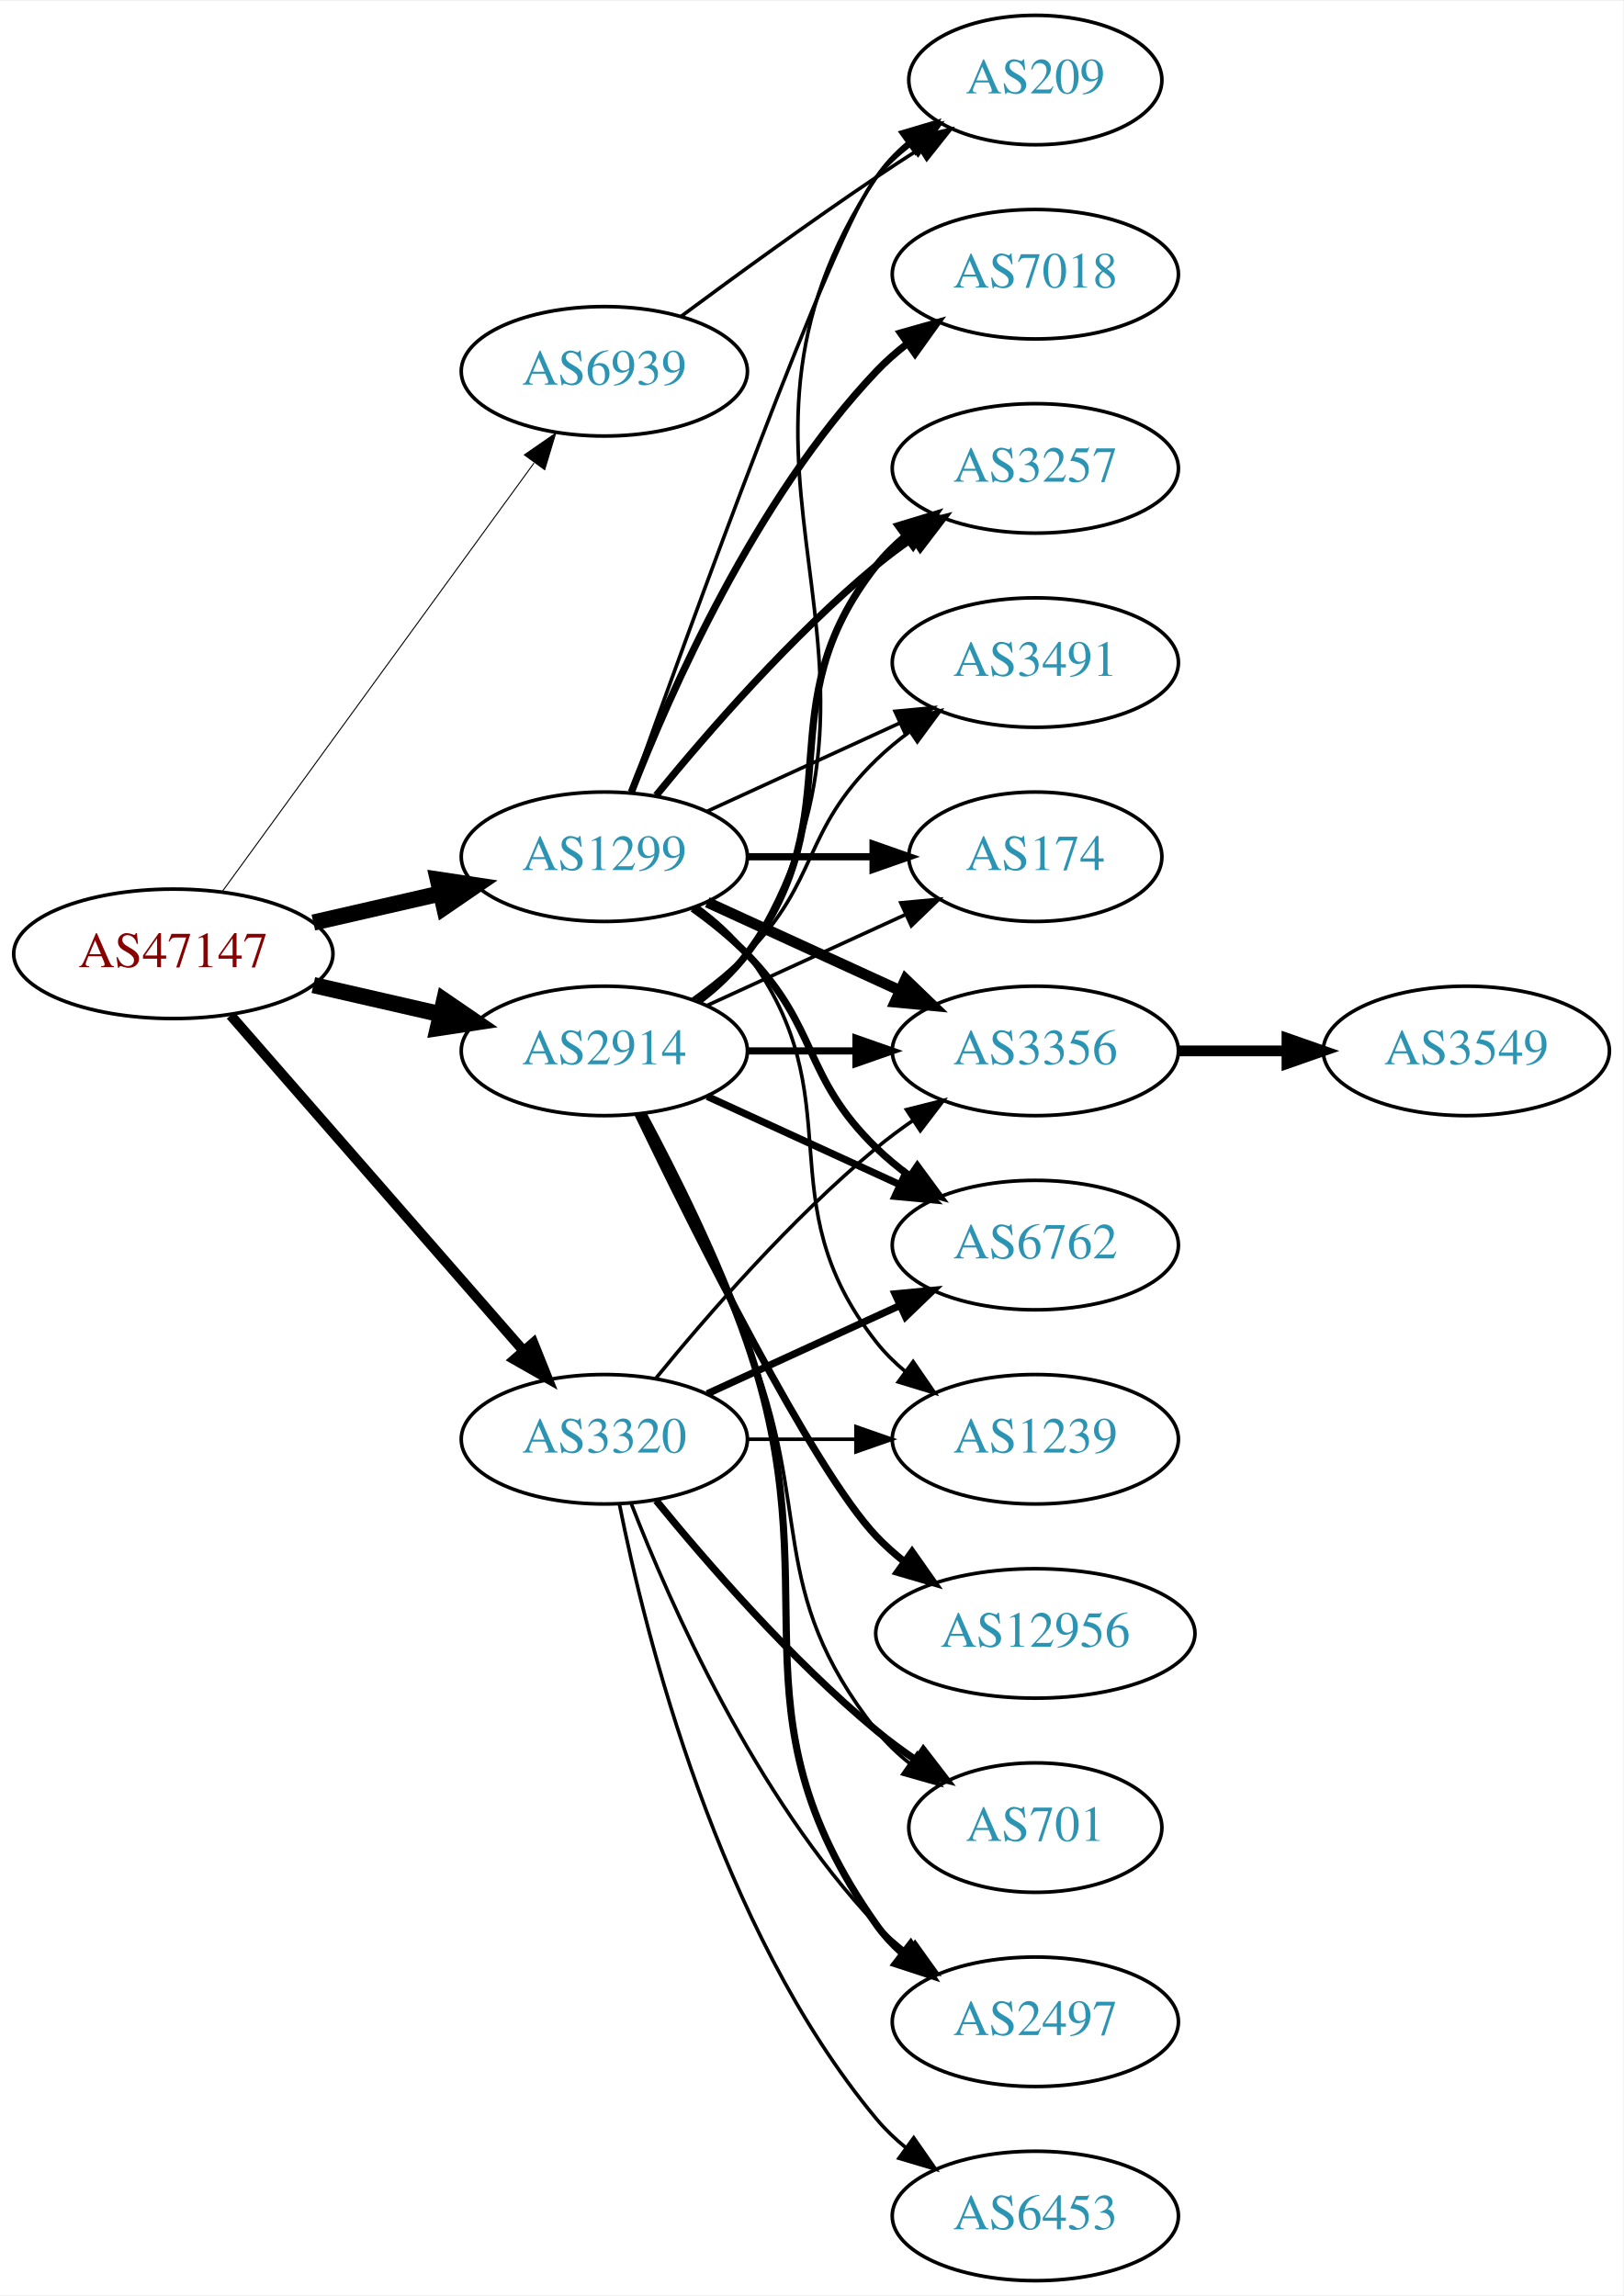
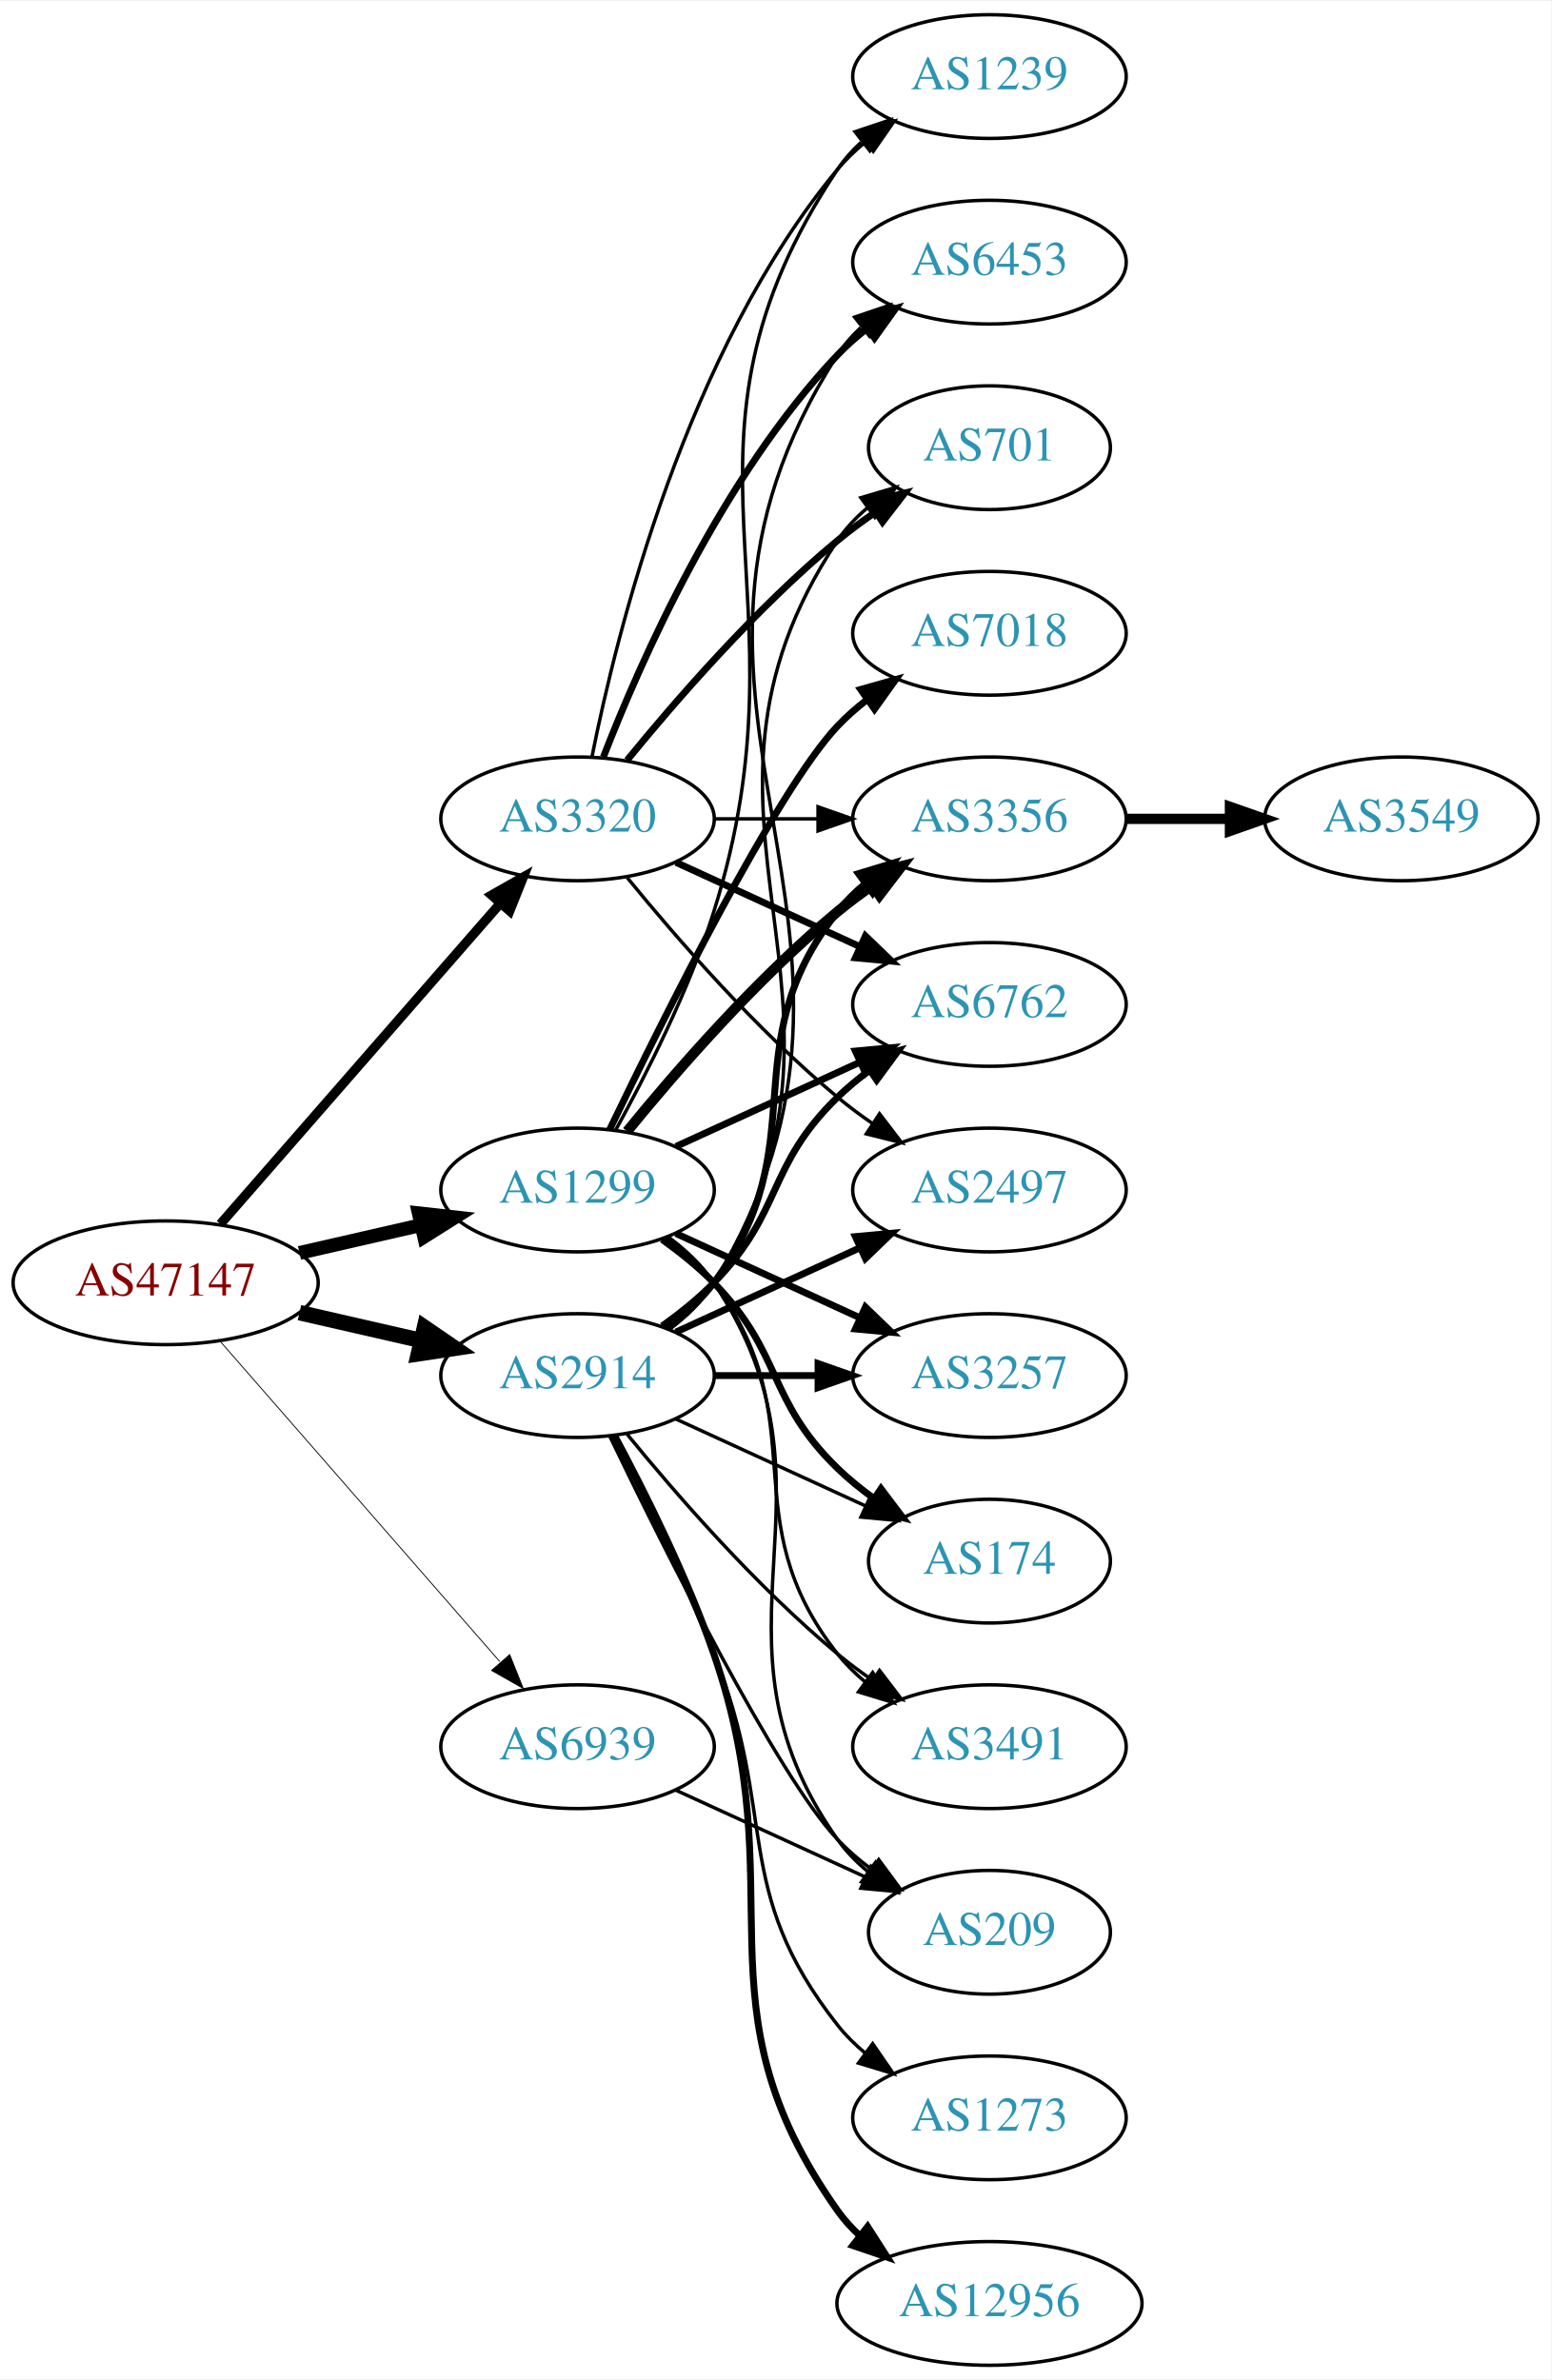
- <svg xmlns="http://www.w3.org/2000/svg" xmlns:xlink="http://www.w3.org/1999/xlink" width="451pt" height="638pt" viewBox="0.00 0.00 451.37 638.00">
-   <g id="graph0" class="graph" transform="scale(1 1) rotate(0) translate(4 634)">
-     <polygon fill="white" stroke="none" points="-4,4 -4,-634 447.37,-634 447.37,4 -4,4" />
+ <svg xmlns="http://www.w3.org/2000/svg" xmlns:xlink="http://www.w3.org/1999/xlink" width="451pt" height="692pt" viewBox="0.00 0.00 451.37 692.00">
+   <g id="graph0" class="graph" transform="scale(1 1) rotate(0) translate(4 688)">
+     <polygon fill="white" stroke="none" points="-4,4 -4,-688 447.37,-688 447.37,4 -4,4" />
    <g id="node1" class="node">
      <g id="a_node1">
        <a xlink:href="/asn/47147" xlink:title="AS47147 ~ ANEXIA Internetdienstleistungs GmbH [AT]">
-           <ellipse fill="#ffffff" stroke="black" cx="44.196" cy="-369" rx="44.393" ry="18" />
-           <text text-anchor="middle" x="44.196" y="-365.3" font-family="Times,serif" font-size="14.00" fill="#880000">AS47147</text>
+           <ellipse fill="#ffffff" stroke="black" cx="44.196" cy="-315" rx="44.393" ry="18" />
+           <text text-anchor="middle" x="44.196" y="-311.3" font-family="Times,serif" font-size="14.00" fill="#880000">AS47147</text>
        </a>
      </g>
    </g>
    <g id="node2" class="node">
      <g id="a_node2">
        <a xlink:href="/asn/1299" xlink:title="AS1299 ~ Telia Carrier [EU]">
-           <ellipse fill="#ffffff" stroke="black" cx="164.039" cy="-396" rx="39.794" ry="18" />
-           <text text-anchor="middle" x="164.039" y="-392.3" font-family="Times,serif" font-size="14.00" fill="#2c94b3">AS1299</text>
+           <ellipse fill="#ffffff" stroke="black" cx="164.039" cy="-342" rx="39.794" ry="18" />
+           <text text-anchor="middle" x="164.039" y="-338.3" font-family="Times,serif" font-size="14.00" fill="#2c94b3">AS1299</text>
        </a>
      </g>
    </g>
    <g id="edge1" class="edge">
-       <path fill="none" stroke="black" stroke-width="4.5" d="M83.131,-377.692C94.371,-380.267 106.784,-383.111 118.407,-385.774" />
-       <polygon fill="black" stroke="black" stroke-width="4.5" points="117.742,-389.661 128.369,-388.057 119.501,-381.985 117.742,-389.661" />
+       <path fill="none" stroke="black" stroke-width="4" d="M83.131,-323.692C94.371,-326.267 106.784,-329.111 118.407,-331.774" />
+       <polygon fill="black" stroke="black" stroke-width="4" points="117.84,-335.235 128.369,-334.057 119.403,-328.412 117.84,-335.235" />
    </g>
    <g id="node3" class="node">
      <g id="a_node3">
        <a xlink:href="/asn/2914" xlink:title="AS2914 ~ NTT America, Inc. [US]">
-           <ellipse fill="#ffffff" stroke="black" cx="164.039" cy="-342" rx="39.794" ry="18" />
-           <text text-anchor="middle" x="164.039" y="-338.3" font-family="Times,serif" font-size="14.00" fill="#2c94b3">AS2914</text>
+           <ellipse fill="#ffffff" stroke="black" cx="164.039" cy="-288" rx="39.794" ry="18" />
+           <text text-anchor="middle" x="164.039" y="-284.3" font-family="Times,serif" font-size="14.00" fill="#2c94b3">AS2914</text>
        </a>
      </g>
    </g>
    <g id="edge2" class="edge">
-       <path fill="none" stroke="black" stroke-width="4.5" d="M83.131,-360.308C94.371,-357.733 106.784,-354.889 118.407,-352.226" />
-       <polygon fill="black" stroke="black" stroke-width="4.5" points="119.501,-356.015 128.369,-349.943 117.742,-348.339 119.501,-356.015" />
+       <path fill="none" stroke="black" stroke-width="4.5" d="M83.131,-306.308C94.371,-303.733 106.784,-300.889 118.407,-298.226" />
+       <polygon fill="black" stroke="black" stroke-width="4.5" points="119.501,-302.015 128.369,-295.943 117.742,-294.339 119.501,-302.015" />
    </g>
    <g id="node4" class="node">
      <g id="a_node4">
        <a xlink:href="/asn/3320" xlink:title="AS3320 ~ DTAG [DE]">
-           <ellipse fill="#ffffff" stroke="black" cx="164.039" cy="-234" rx="39.794" ry="18" />
-           <text text-anchor="middle" x="164.039" y="-230.3" font-family="Times,serif" font-size="14.00" fill="#2c94b3">AS3320</text>
+           <ellipse fill="#ffffff" stroke="black" cx="164.039" cy="-450" rx="39.794" ry="18" />
+           <text text-anchor="middle" x="164.039" y="-446.3" font-family="Times,serif" font-size="14.00" fill="#2c94b3">AS3320</text>
        </a>
      </g>
    </g>
    <g id="edge3" class="edge">
-       <path fill="none" stroke="black" stroke-width="2.812" d="M60.121,-351.902C80.663,-328.369 117.782,-285.845 141.379,-258.813" />
-       <polygon fill="black" stroke="black" stroke-width="2.812" points="144.296,-260.794 148.235,-250.959 139.022,-256.191 144.296,-260.794" />
+       <path fill="none" stroke="black" stroke-width="2.75" d="M60.121,-332.098C80.663,-355.631 117.782,-398.155 141.379,-425.187" />
+       <polygon fill="black" stroke="black" stroke-width="2.75" points="139.022,-427.809 148.235,-433.041 144.296,-423.206 139.022,-427.809" />
    </g>
    <g id="node5" class="node">
      <g id="a_node5">
        <a xlink:href="/asn/6939" xlink:title="AS6939 ~ Hurricane Electric LLC [US]">
-           <ellipse fill="#ffffff" stroke="black" cx="164.039" cy="-531" rx="39.794" ry="18" />
-           <text text-anchor="middle" x="164.039" y="-527.3" font-family="Times,serif" font-size="14.00" fill="#2c94b3">AS6939</text>
+           <ellipse fill="#ffffff" stroke="black" cx="164.039" cy="-180" rx="39.794" ry="18" />
+           <text text-anchor="middle" x="164.039" y="-176.3" font-family="Times,serif" font-size="14.00" fill="#2c94b3">AS6939</text>
        </a>
      </g>
    </g>
    <g id="edge4" class="edge">
-       <path fill="none" stroke="black" stroke-width="0.281" d="M57.807,-386.337C78.628,-414.96 120.29,-472.233 144.479,-505.486" />
-       <polygon fill="black" stroke="black" stroke-width="0.281" points="141.805,-507.76 150.518,-513.788 147.466,-503.642 141.805,-507.76" />
+       <path fill="none" stroke="black" stroke-width="0.25" d="M60.121,-297.902C80.663,-274.369 117.782,-231.845 141.379,-204.813" />
+       <polygon fill="black" stroke="black" stroke-width="0.25" points="144.296,-206.794 148.235,-196.959 139.022,-202.191 144.296,-206.794" />
    </g>
    <g id="node6" class="node">
      <g id="a_node6">
        <a xlink:href="/asn/3356" xlink:title="AS3356 ~ Level 3 Parent, LLC [US]">
-           <ellipse fill="#ffffff" stroke="black" cx="283.881" cy="-342" rx="39.794" ry="18" />
-           <text text-anchor="middle" x="283.881" y="-338.3" font-family="Times,serif" font-size="14.00" fill="#2c94b3">AS3356</text>
+           <ellipse fill="#ffffff" stroke="black" cx="283.881" cy="-450" rx="39.794" ry="18" />
+           <text text-anchor="middle" x="283.881" y="-446.3" font-family="Times,serif" font-size="14.00" fill="#2c94b3">AS3356</text>
        </a>
      </g>
    </g>
    <g id="edge5" class="edge">
-       <path fill="none" stroke="black" stroke-width="3" d="M192.667,-383.339C208.624,-376.027 228.895,-366.739 246.178,-358.819" />
-       <polygon fill="black" stroke="black" stroke-width="3" points="247.793,-361.929 255.425,-354.581 244.876,-355.565 247.793,-361.929" />
+       <path fill="none" stroke="black" stroke-width="3" d="M178.458,-359.065C192.572,-376.375 215.987,-403.345 239.685,-423 242.901,-425.668 246.402,-428.27 249.972,-430.741" />
+       <polygon fill="black" stroke="black" stroke-width="3" points="248.05,-433.666 258.329,-436.236 251.896,-427.817 248.05,-433.666" />
    </g>
    <g id="node7" class="node">
      <g id="a_node7">
-         <a xlink:href="/asn/7018" xlink:title="AS7018 ~ AT&amp;T Services, Inc. [US]">
-           <ellipse fill="#ffffff" stroke="black" cx="283.881" cy="-558" rx="39.794" ry="18" />
-           <text text-anchor="middle" x="283.881" y="-554.3" font-family="Times,serif" font-size="14.00" fill="#2c94b3">AS7018</text>
+         <a xlink:href="/asn/3257" xlink:title="AS3257 ~ GTT [DE]">
+           <ellipse fill="#ffffff" stroke="black" cx="283.881" cy="-288" rx="39.794" ry="18" />
+           <text text-anchor="middle" x="283.881" y="-284.3" font-family="Times,serif" font-size="14.00" fill="#2c94b3">AS3257</text>
        </a>
      </g>
    </g>
    <g id="edge6" class="edge">
-       <path fill="none" stroke="black" stroke-width="2" d="M171.562,-413.994C182.312,-441.728 205.969,-495.429 239.685,-531 242.271,-533.728 245.188,-536.294 248.257,-538.677" />
-       <polygon fill="black" stroke="black" stroke-width="2" points="246.411,-541.658 256.605,-544.543 250.435,-535.93 246.411,-541.658" />
+       <path fill="none" stroke="black" stroke-width="2" d="M192.667,-329.339C208.624,-322.027 228.895,-312.739 246.178,-304.819" />
+       <polygon fill="black" stroke="black" stroke-width="2" points="247.793,-307.929 255.425,-300.581 244.876,-301.565 247.793,-307.929" />
    </g>
    <g id="node8" class="node">
      <g id="a_node8">
-         <a xlink:href="/asn/174" xlink:title="AS174 ~ Cogent Communications [US]">
-           <ellipse fill="#ffffff" stroke="black" cx="283.881" cy="-396" rx="35.194" ry="18" />
-           <text text-anchor="middle" x="283.881" y="-392.3" font-family="Times,serif" font-size="14.00" fill="#2c94b3">AS174</text>
+         <a xlink:href="/asn/7018" xlink:title="AS7018 ~ AT&amp;T Services, Inc. [US]">
+           <ellipse fill="#ffffff" stroke="black" cx="283.881" cy="-504" rx="39.794" ry="18" />
+           <text text-anchor="middle" x="283.881" y="-500.3" font-family="Times,serif" font-size="14.00" fill="#2c94b3">AS7018</text>
        </a>
      </g>
    </g>
    <g id="edge7" class="edge">
-       <path fill="none" stroke="black" stroke-width="2" d="M203.951,-396C215.038,-396 227.198,-396 238.58,-396" />
-       <polygon fill="black" stroke="black" stroke-width="2" points="238.762,-399.5 248.762,-396 238.762,-392.5 238.762,-399.5" />
+       <path fill="none" stroke="black" stroke-width="2" d="M173.386,-359.595C188.853,-391.732 221.998,-458.34 239.685,-477 242.271,-479.728 245.188,-482.294 248.257,-484.677" />
+       <polygon fill="black" stroke="black" stroke-width="2" points="246.411,-487.658 256.605,-490.543 250.435,-481.93 246.411,-487.658" />
    </g>
    <g id="node9" class="node">
      <g id="a_node9">
-         <a xlink:href="/asn/6762" xlink:title="AS6762 ~ TELECOM ITALIA SPARKLE S.p.A. [IT]">
-           <ellipse fill="#ffffff" stroke="black" cx="283.881" cy="-288" rx="39.794" ry="18" />
-           <text text-anchor="middle" x="283.881" y="-284.3" font-family="Times,serif" font-size="14.00" fill="#2c94b3">AS6762</text>
+         <a xlink:href="/asn/174" xlink:title="AS174 ~ Cogent Communications [US]">
+           <ellipse fill="#ffffff" stroke="black" cx="283.881" cy="-234" rx="35.194" ry="18" />
+           <text text-anchor="middle" x="283.881" y="-230.3" font-family="Times,serif" font-size="14.00" fill="#2c94b3">AS174</text>
        </a>
      </g>
    </g>
    <g id="edge8" class="edge">
-       <path fill="none" stroke="black" stroke-width="2" d="M188.633,-381.611C193.889,-377.852 199.22,-373.563 203.685,-369 223.858,-348.383 218.992,-335.094 239.685,-315 242.53,-312.237 245.704,-309.614 249.004,-307.166" />
-       <polygon fill="black" stroke="black" stroke-width="2" points="251.07,-309.994 257.352,-301.462 247.121,-304.214 251.07,-309.994" />
+       <path fill="none" stroke="black" stroke-width="2" d="M188.633,-327.611C193.889,-323.852 199.22,-319.563 203.685,-315 223.858,-294.383 218.992,-281.094 239.685,-261 242.913,-257.866 246.564,-254.911 250.342,-252.188" />
+       <polygon fill="black" stroke="black" stroke-width="2" points="252.321,-255.075 258.702,-246.617 248.44,-249.25 252.321,-255.075" />
    </g>
    <g id="node10" class="node">
      <g id="a_node10">
-         <a xlink:href="/asn/3257" xlink:title="AS3257 ~ GTT [DE]">
-           <ellipse fill="#ffffff" stroke="black" cx="283.881" cy="-504" rx="39.794" ry="18" />
-           <text text-anchor="middle" x="283.881" y="-500.3" font-family="Times,serif" font-size="14.00" fill="#2c94b3">AS3257</text>
+         <a xlink:href="/asn/1239" xlink:title="AS1239 ~ Sprint [US]">
+           <ellipse fill="#ffffff" stroke="black" cx="283.881" cy="-666" rx="39.794" ry="18" />
+           <text text-anchor="middle" x="283.881" y="-662.3" font-family="Times,serif" font-size="14.00" fill="#2c94b3">AS1239</text>
        </a>
      </g>
    </g>
    <g id="edge9" class="edge">
-       <path fill="none" stroke="black" stroke-width="2" d="M178.458,-413.065C192.572,-430.375 215.987,-457.345 239.685,-477 242.901,-479.668 246.402,-482.27 249.972,-484.741" />
-       <polygon fill="black" stroke="black" stroke-width="2" points="248.05,-487.666 258.329,-490.236 251.896,-481.817 248.05,-487.666" />
+       <path fill="none" stroke="black" d="M175.122,-359.43C183.955,-375.45 196.476,-400.114 203.685,-423 232.926,-515.828 185.647,-558.056 239.685,-639 241.6,-641.869 243.934,-644.49 246.515,-646.872" />
+       <polygon fill="black" stroke="black" points="244.779,-649.954 254.827,-653.313 249.066,-644.421 244.779,-649.954" />
    </g>
    <g id="node11" class="node">
      <g id="a_node11">
-         <a xlink:href="/asn/1239" xlink:title="AS1239 ~ Sprint [US]">
-           <ellipse fill="#ffffff" stroke="black" cx="283.881" cy="-234" rx="39.794" ry="18" />
-           <text text-anchor="middle" x="283.881" y="-230.3" font-family="Times,serif" font-size="14.00" fill="#2c94b3">AS1239</text>
+         <a xlink:href="/asn/6762" xlink:title="AS6762 ~ TELECOM ITALIA SPARKLE S.p.A. [IT]">
+           <ellipse fill="#ffffff" stroke="black" cx="283.881" cy="-396" rx="39.794" ry="18" />
+           <text text-anchor="middle" x="283.881" y="-392.3" font-family="Times,serif" font-size="14.00" fill="#2c94b3">AS6762</text>
        </a>
      </g>
    </g>
    <g id="edge10" class="edge">
-       <path fill="none" stroke="black" d="M189.969,-382.118C195.046,-378.389 199.964,-373.984 203.685,-369 233.957,-328.458 208.386,-300.754 239.685,-261 242.01,-258.047 244.754,-255.33 247.713,-252.853" />
-       <polygon fill="black" stroke="black" points="249.906,-255.585 255.91,-246.855 245.772,-249.936 249.906,-255.585" />
+       <path fill="none" stroke="black" stroke-width="2" d="M192.667,-354.661C208.624,-361.973 228.895,-371.261 246.178,-379.181" />
+       <polygon fill="black" stroke="black" stroke-width="2" points="244.876,-382.435 255.425,-383.419 247.793,-376.071 244.876,-382.435" />
    </g>
    <g id="node12" class="node">
      <g id="a_node12">
-         <a xlink:href="/asn/209" xlink:title="AS209 ~ CenturyLink Communications, LLC [US]">
-           <ellipse fill="#ffffff" stroke="black" cx="283.881" cy="-612" rx="35.194" ry="18" />
-           <text text-anchor="middle" x="283.881" y="-608.3" font-family="Times,serif" font-size="14.00" fill="#2c94b3">AS209</text>
+         <a xlink:href="/asn/3491" xlink:title="AS3491 ~ PCCW Global, Inc. [US]">
+           <ellipse fill="#ffffff" stroke="black" cx="283.881" cy="-180" rx="39.794" ry="18" />
+           <text text-anchor="middle" x="283.881" y="-176.3" font-family="Times,serif" font-size="14.00" fill="#2c94b3">AS3491</text>
        </a>
      </g>
    </g>
    <g id="edge11" class="edge">
-       <path fill="none" stroke="black" d="M171.369,-413.86C187.209,-458.267 228.118,-571.103 239.685,-585 242.422,-588.288 245.667,-591.298 249.13,-594.017" />
-       <polygon fill="black" stroke="black" points="247.265,-596.983 257.471,-599.827 251.267,-591.239 247.265,-596.983" />
+       <path fill="none" stroke="black" d="M189.969,-328.118C195.046,-324.389 199.964,-319.984 203.685,-315 233.957,-274.458 208.386,-246.754 239.685,-207 242.01,-204.047 244.754,-201.33 247.713,-198.853" />
+       <polygon fill="black" stroke="black" points="249.906,-201.585 255.91,-192.855 245.772,-195.936 249.906,-201.585" />
    </g>
    <g id="node13" class="node">
      <g id="a_node13">
-         <a xlink:href="/asn/3491" xlink:title="AS3491 ~ PCCW Global, Inc. [US]">
-           <ellipse fill="#ffffff" stroke="black" cx="283.881" cy="-450" rx="39.794" ry="18" />
-           <text text-anchor="middle" x="283.881" y="-446.3" font-family="Times,serif" font-size="14.00" fill="#2c94b3">AS3491</text>
+         <a xlink:href="/asn/209" xlink:title="AS209 ~ CenturyLink Communications, LLC [US]">
+           <ellipse fill="#ffffff" stroke="black" cx="283.881" cy="-126" rx="35.194" ry="18" />
+           <text text-anchor="middle" x="283.881" y="-122.3" font-family="Times,serif" font-size="14.00" fill="#2c94b3">AS209</text>
        </a>
      </g>
    </g>
    <g id="edge12" class="edge">
-       <path fill="none" stroke="black" d="M192.667,-408.661C208.624,-415.973 228.895,-425.261 246.178,-433.181" />
-       <polygon fill="black" stroke="black" points="244.876,-436.435 255.425,-437.419 247.793,-430.071 244.876,-436.435" />
-     </g>
-     <g id="edge14" class="edge">
-       <path fill="none" stroke="black" stroke-width="2" d="M203.951,-342C213.505,-342 223.854,-342 233.817,-342" />
-       <polygon fill="black" stroke="black" stroke-width="2" points="234.009,-345.5 244.009,-342 234.009,-338.5 234.009,-345.5" />
+       <path fill="none" stroke="black" d="M190.358,-328.393C195.414,-324.649 200.225,-320.169 203.685,-315 244.71,-253.706 197.106,-213.225 239.685,-153 242.155,-149.507 245.234,-146.37 248.603,-143.579" />
+       <polygon fill="black" stroke="black" points="250.742,-146.352 256.843,-137.69 246.672,-140.657 250.742,-146.352" />
    </g>
    <g id="edge19" class="edge">
-       <path fill="none" stroke="black" d="M192.667,-354.661C209.084,-362.183 230.065,-371.798 247.662,-379.861" />
-       <polygon fill="black" stroke="black" points="246.49,-383.174 257.04,-384.158 249.407,-376.811 246.49,-383.174" />
+       <path fill="none" stroke="black" stroke-width="2" d="M189.969,-301.882C195.046,-305.611 199.964,-310.016 203.685,-315 233.957,-355.542 208.386,-383.246 239.685,-423 242.01,-425.953 244.754,-428.67 247.713,-431.147" />
+       <polygon fill="black" stroke="black" stroke-width="2" points="245.772,-434.064 255.91,-437.145 249.906,-428.415 245.772,-434.064" />
    </g>
    <g id="edge17" class="edge">
-       <path fill="none" stroke="black" stroke-width="2" d="M192.667,-329.339C208.624,-322.027 228.895,-312.739 246.178,-304.819" />
-       <polygon fill="black" stroke="black" stroke-width="2" points="247.793,-307.929 255.425,-300.581 244.876,-301.565 247.793,-307.929" />
+       <path fill="none" stroke="black" stroke-width="2" d="M203.951,-288C213.505,-288 223.854,-288 233.817,-288" />
+       <polygon fill="black" stroke="black" stroke-width="2" points="234.009,-291.5 244.009,-288 234.009,-284.5 234.009,-291.5" />
+     </g>
+     <g id="edge20" class="edge">
+       <path fill="none" stroke="black" d="M192.667,-275.339C209.084,-267.817 230.065,-258.202 247.662,-250.139" />
+       <polygon fill="black" stroke="black" points="249.407,-253.189 257.04,-245.842 246.49,-246.826 249.407,-253.189" />
+     </g>
+     <g id="edge18" class="edge">
+       <path fill="none" stroke="black" stroke-width="2" d="M188.633,-302.389C193.889,-306.148 199.22,-310.437 203.685,-315 223.858,-335.617 218.992,-348.906 239.685,-369 242.53,-371.763 245.704,-374.386 249.004,-376.834" />
+       <polygon fill="black" stroke="black" stroke-width="2" points="247.121,-379.786 257.352,-382.538 251.07,-374.006 247.121,-379.786" />
+     </g>
+     <g id="edge21" class="edge">
+       <path fill="none" stroke="black" d="M178.458,-270.935C192.572,-253.625 215.987,-226.655 239.685,-207 242.901,-204.332 246.402,-201.73 249.972,-199.259" />
+       <polygon fill="black" stroke="black" points="251.896,-202.183 258.329,-193.764 248.05,-196.334 251.896,-202.183" />
    </g>
    <g id="edge16" class="edge">
-       <path fill="none" stroke="black" stroke-width="2" d="M189.969,-355.882C195.046,-359.611 199.964,-364.016 203.685,-369 233.957,-409.542 208.386,-437.246 239.685,-477 242.01,-479.953 244.754,-482.67 247.713,-485.147" />
-       <polygon fill="black" stroke="black" stroke-width="2" points="245.772,-488.064 255.91,-491.145 249.906,-482.415 245.772,-488.064" />
-     </g>
-     <g id="edge22" class="edge">
-       <path fill="none" stroke="black" d="M190.565,-355.472C195.61,-359.223 200.365,-363.74 203.685,-369 255.635,-451.3 185.647,-504.056 239.685,-585 242.061,-588.558 245.081,-591.736 248.417,-594.549" />
-       <polygon fill="black" stroke="black" points="246.462,-597.455 256.621,-600.462 250.555,-591.776 246.462,-597.455" />
-     </g>
-     <g id="edge18" class="edge">
-       <path fill="none" stroke="black" d="M188.633,-356.389C193.889,-360.148 199.22,-364.437 203.685,-369 223.858,-389.617 218.992,-402.906 239.685,-423 242.53,-425.763 245.704,-428.386 249.004,-430.834" />
-       <polygon fill="black" stroke="black" points="247.121,-433.786 257.352,-436.538 251.07,-428.006 247.121,-433.786" />
+       <path fill="none" stroke="black" d="M173.386,-270.405C188.853,-238.268 221.998,-171.66 239.685,-153 242.628,-149.895 246.001,-146.999 249.537,-144.345" />
+       <polygon fill="black" stroke="black" points="251.666,-147.129 257.956,-138.603 247.722,-141.346 251.666,-147.129" />
    </g>
    <g id="node15" class="node">
      <g id="a_node15">
-         <a xlink:href="/asn/701" xlink:title="AS701 ~ UUNET [US]">
-           <ellipse fill="#ffffff" stroke="black" cx="283.881" cy="-126" rx="35.194" ry="18" />
-           <text text-anchor="middle" x="283.881" y="-122.3" font-family="Times,serif" font-size="14.00" fill="#2c94b3">AS701</text>
-         </a>
-       </g>
-     </g>
-     <g id="edge15" class="edge">
-       <path fill="none" stroke="black" d="M174.119,-324.583C182.388,-308.366 194.65,-283.397 203.685,-261 222.615,-214.078 208.386,-192.754 239.685,-153 242.332,-149.639 245.52,-146.583 248.952,-143.839" />
-       <polygon fill="black" stroke="black" points="251.09,-146.614 257.259,-138 247.065,-140.887 251.09,-146.614" />
+         <a xlink:href="/asn/2497" xlink:title="AS2497 ~ Internet Initiative Japan Inc. [JP]">
+           <ellipse fill="#ffffff" stroke="black" cx="283.881" cy="-342" rx="39.794" ry="18" />
+           <text text-anchor="middle" x="283.881" y="-338.3" font-family="Times,serif" font-size="14.00" fill="#2c94b3">AS2497</text>
+         </a>
+       </g>
+     </g>
+     <g id="edge14" class="edge">
+       <path fill="none" stroke="black" stroke-width="2" d="M192.667,-300.661C208.624,-307.973 228.895,-317.261 246.178,-325.181" />
+       <polygon fill="black" stroke="black" stroke-width="2" points="244.876,-328.435 255.425,-329.419 247.793,-322.071 244.876,-328.435" />
    </g>
    <g id="node16" class="node">
      <g id="a_node16">
        <a xlink:href="/asn/12956" xlink:title="AS12956 ~ TELXIUS [ES]">
-           <ellipse fill="#ffffff" stroke="black" cx="283.881" cy="-180" rx="44.393" ry="18" />
-           <text text-anchor="middle" x="283.881" y="-176.3" font-family="Times,serif" font-size="14.00" fill="#2c94b3">AS12956</text>
-         </a>
-       </g>
-     </g>
-     <g id="edge20" class="edge">
-       <path fill="none" stroke="black" stroke-width="2" d="M173.386,-324.405C188.853,-292.268 221.998,-225.66 239.685,-207 242.069,-204.485 244.736,-202.107 247.542,-199.883" />
-       <polygon fill="black" stroke="black" stroke-width="2" points="249.611,-202.707 255.704,-194.039 245.535,-197.015 249.611,-202.707" />
+           <ellipse fill="#ffffff" stroke="black" cx="283.881" cy="-18" rx="44.393" ry="18" />
+           <text text-anchor="middle" x="283.881" y="-14.3" font-family="Times,serif" font-size="14.00" fill="#2c94b3">AS12956</text>
+         </a>
+       </g>
+     </g>
+     <g id="edge15" class="edge">
+       <path fill="none" stroke="black" stroke-width="2" d="M174.831,-270.474C183.469,-254.389 195.866,-229.685 203.685,-207 227.719,-137.269 197.106,-105.225 239.685,-45 241.574,-42.328 243.819,-39.865 246.279,-37.605" />
+       <polygon fill="black" stroke="black" stroke-width="2" points="248.442,-40.356 254.155,-31.433 244.125,-34.846 248.442,-40.356" />
    </g>
    <g id="node17" class="node">
      <g id="a_node17">
-         <a xlink:href="/asn/2497" xlink:title="AS2497 ~ Internet Initiative Japan Inc. [JP]">
-           <ellipse fill="#ffffff" stroke="black" cx="283.881" cy="-72" rx="39.794" ry="18" />
-           <text text-anchor="middle" x="283.881" y="-68.3" font-family="Times,serif" font-size="14.00" fill="#2c94b3">AS2497</text>
-         </a>
-       </g>
-     </g>
-     <g id="edge21" class="edge">
-       <path fill="none" stroke="black" stroke-width="2" d="M174.831,-324.474C183.469,-308.389 195.866,-283.685 203.685,-261 227.719,-191.269 197.106,-159.225 239.685,-99 241.676,-96.184 244.063,-93.599 246.679,-91.24" />
-       <polygon fill="black" stroke="black" stroke-width="2" points="249.232,-93.694 255.048,-84.838 244.978,-88.135 249.232,-93.694" />
-     </g>
-     <g id="edge28" class="edge">
-       <path fill="none" stroke="black" d="M178.458,-251.065C192.572,-268.375 215.987,-295.345 239.685,-315 242.901,-317.668 246.402,-320.27 249.972,-322.741" />
-       <polygon fill="black" stroke="black" points="248.05,-325.666 258.329,-328.236 251.896,-319.817 248.05,-325.666" />
-     </g>
-     <g id="edge25" class="edge">
-       <path fill="none" stroke="black" stroke-width="2" d="M192.667,-246.661C208.624,-253.973 228.895,-263.261 246.178,-271.181" />
-       <polygon fill="black" stroke="black" stroke-width="2" points="244.876,-274.435 255.425,-275.419 247.793,-268.071 244.876,-274.435" />
-     </g>
-     <g id="edge26" class="edge">
-       <path fill="none" stroke="black" d="M203.951,-234C213.505,-234 223.854,-234 233.817,-234" />
-       <polygon fill="black" stroke="black" points="234.009,-237.5 244.009,-234 234.009,-230.5 234.009,-237.5" />
-     </g>
-     <g id="edge23" class="edge">
-       <path fill="none" stroke="black" stroke-width="2" d="M178.458,-216.935C192.572,-199.625 215.987,-172.655 239.685,-153 243.148,-150.128 246.941,-147.331 250.795,-144.692" />
-       <polygon fill="black" stroke="black" stroke-width="2" points="252.757,-147.592 259.228,-139.203 248.938,-141.725 252.757,-147.592" />
-     </g>
-     <g id="edge24" class="edge">
-       <path fill="none" stroke="black" d="M171.562,-216.006C182.312,-188.272 205.969,-134.571 239.685,-99 242.271,-96.272 245.188,-93.706 248.257,-91.323" />
-       <polygon fill="black" stroke="black" points="250.435,-94.07 256.605,-85.457 246.411,-88.342 250.435,-94.07" />
+         <a xlink:href="/asn/6453" xlink:title="AS6453 ~ TATA COMMUNICATIONS (AMERICA) INC [US]">
+           <ellipse fill="#ffffff" stroke="black" cx="283.881" cy="-612" rx="39.794" ry="18" />
+           <text text-anchor="middle" x="283.881" y="-608.3" font-family="Times,serif" font-size="14.00" fill="#2c94b3">AS6453</text>
+         </a>
+       </g>
+     </g>
+     <g id="edge22" class="edge">
+       <path fill="none" stroke="black" d="M190.692,-301.393C195.731,-305.148 200.451,-309.686 203.685,-315 266.629,-418.412 174.116,-483.232 239.685,-585 241.553,-587.899 243.855,-590.542 246.414,-592.939" />
+       <polygon fill="black" stroke="black" points="244.655,-596.006 254.691,-599.403 248.964,-590.489 244.655,-596.006" />
    </g>
    <g id="node18" class="node">
      <g id="a_node18">
-         <a xlink:href="/asn/6453" xlink:title="AS6453 ~ TATA COMMUNICATIONS (AMERICA) INC [US]">
-           <ellipse fill="#ffffff" stroke="black" cx="283.881" cy="-18" rx="39.794" ry="18" />
-           <text text-anchor="middle" x="283.881" y="-14.3" font-family="Times,serif" font-size="14.00" fill="#2c94b3">AS6453</text>
-         </a>
-       </g>
+         <a xlink:href="/asn/701" xlink:title="AS701 ~ UUNET [US]">
+           <ellipse fill="#ffffff" stroke="black" cx="283.881" cy="-558" rx="35.194" ry="18" />
+           <text text-anchor="middle" x="283.881" y="-554.3" font-family="Times,serif" font-size="14.00" fill="#2c94b3">AS701</text>
+         </a>
+       </g>
+     </g>
+     <g id="edge23" class="edge">
+       <path fill="none" stroke="black" d="M190.565,-301.472C195.61,-305.223 200.365,-309.74 203.685,-315 255.635,-397.3 185.647,-450.056 239.685,-531 242.061,-534.558 245.081,-537.736 248.417,-540.549" />
+       <polygon fill="black" stroke="black" points="246.462,-543.455 256.621,-546.462 250.555,-537.776 246.462,-543.455" />
+     </g>
+     <g id="node19" class="node">
+       <g id="a_node19">
+         <a xlink:href="/asn/1273" xlink:title="AS1273 ~ Vodafone Group PLC [EU]">
+           <ellipse fill="#ffffff" stroke="black" cx="283.881" cy="-72" rx="39.794" ry="18" />
+           <text text-anchor="middle" x="283.881" y="-68.3" font-family="Times,serif" font-size="14.00" fill="#2c94b3">AS1273</text>
+         </a>
+       </g>
+     </g>
+     <g id="edge24" class="edge">
+       <path fill="none" stroke="black" d="M174.119,-270.583C182.388,-254.366 194.65,-229.397 203.685,-207 222.615,-160.078 208.386,-138.754 239.685,-99 242.01,-96.047 244.754,-93.33 247.713,-90.853" />
+       <polygon fill="black" stroke="black" points="249.906,-93.585 255.91,-84.855 245.772,-87.936 249.906,-93.585" />
+     </g>
+     <g id="edge30" class="edge">
+       <path fill="none" stroke="black" d="M203.951,-450C213.505,-450 223.854,-450 233.817,-450" />
+       <polygon fill="black" stroke="black" points="234.009,-453.5 244.009,-450 234.009,-446.5 234.009,-453.5" />
+     </g>
+     <g id="edge28" class="edge">
+       <path fill="none" stroke="black" d="M168.237,-468.073C175.401,-504.141 195.675,-586.125 239.685,-639 242.09,-641.889 244.886,-644.563 247.879,-647.013" />
+       <polygon fill="black" stroke="black" points="245.967,-649.95 256.122,-652.973 250.069,-644.277 245.967,-649.95" />
+     </g>
+     <g id="edge26" class="edge">
+       <path fill="none" stroke="black" stroke-width="2" d="M192.667,-437.339C208.624,-430.027 228.895,-420.739 246.178,-412.819" />
+       <polygon fill="black" stroke="black" stroke-width="2" points="247.793,-415.929 255.425,-408.581 244.876,-409.565 247.793,-415.929" />
+     </g>
+     <g id="edge25" class="edge">
+       <path fill="none" stroke="black" d="M178.458,-432.935C192.572,-415.625 215.987,-388.655 239.685,-369 242.901,-366.332 246.402,-363.73 249.972,-361.259" />
+       <polygon fill="black" stroke="black" points="251.896,-364.183 258.329,-355.764 248.05,-358.334 251.896,-364.183" />
+     </g>
+     <g id="edge29" class="edge">
+       <path fill="none" stroke="black" stroke-width="2" d="M171.562,-467.994C182.312,-495.728 205.969,-549.429 239.685,-585 242.271,-587.728 245.188,-590.294 248.257,-592.677" />
+       <polygon fill="black" stroke="black" stroke-width="2" points="246.411,-595.658 256.605,-598.543 250.435,-589.93 246.411,-595.658" />
    </g>
    <g id="edge27" class="edge">
-       <path fill="none" stroke="black" d="M168.237,-215.927C175.401,-179.859 195.675,-97.875 239.685,-45 242.09,-42.111 244.886,-39.437 247.879,-36.987" />
-       <polygon fill="black" stroke="black" points="250.069,-39.722 256.122,-31.027 245.967,-34.05 250.069,-39.722" />
-     </g>
-     <g id="edge29" class="edge">
-       <path fill="none" stroke="black" d="M185.369,-546.277C200.231,-557.304 220.976,-572.407 239.685,-585 243.502,-587.569 247.552,-590.21 251.583,-592.786" />
-       <polygon fill="black" stroke="black" points="249.952,-595.895 260.277,-598.271 253.687,-589.975 249.952,-595.895" />
+       <path fill="none" stroke="black" stroke-width="2" d="M178.458,-467.065C192.572,-484.375 215.987,-511.345 239.685,-531 243.148,-533.872 246.941,-536.669 250.795,-539.308" />
+       <polygon fill="black" stroke="black" stroke-width="2" points="248.938,-542.275 259.228,-544.797 252.757,-536.408 248.938,-542.275" />
+     </g>
+     <g id="edge31" class="edge">
+       <path fill="none" stroke="black" d="M192.667,-167.339C209.084,-159.817 230.065,-150.202 247.662,-142.139" />
+       <polygon fill="black" stroke="black" points="249.407,-145.189 257.04,-137.842 246.49,-138.826 249.407,-145.189" />
    </g>
    <g id="node14" class="node">
      <g id="a_node14">
        <a xlink:href="/asn/3549" xlink:title="AS3549 ~ Level 3 Parent, LLC [US]">
-           <ellipse fill="#ffffff" stroke="black" cx="403.724" cy="-342" rx="39.794" ry="18" />
-           <text text-anchor="middle" x="403.724" y="-338.3" font-family="Times,serif" font-size="14.00" fill="#2c94b3">AS3549</text>
+           <ellipse fill="#ffffff" stroke="black" cx="403.724" cy="-450" rx="39.794" ry="18" />
+           <text text-anchor="middle" x="403.724" y="-446.3" font-family="Times,serif" font-size="14.00" fill="#2c94b3">AS3549</text>
        </a>
      </g>
    </g>
    <g id="edge13" class="edge">
-       <path fill="none" stroke="black" stroke-width="3" d="M323.794,-342C333.347,-342 343.697,-342 353.659,-342" />
-       <polygon fill="black" stroke="black" stroke-width="3" points="353.852,-345.5 363.852,-342 353.852,-338.5 353.852,-345.5" />
+       <path fill="none" stroke="black" stroke-width="3" d="M323.794,-450C333.347,-450 343.697,-450 353.659,-450" />
+       <polygon fill="black" stroke="black" stroke-width="3" points="353.852,-453.5 363.852,-450 353.852,-446.5 353.852,-453.5" />
    </g>
  </g>
</svg>
